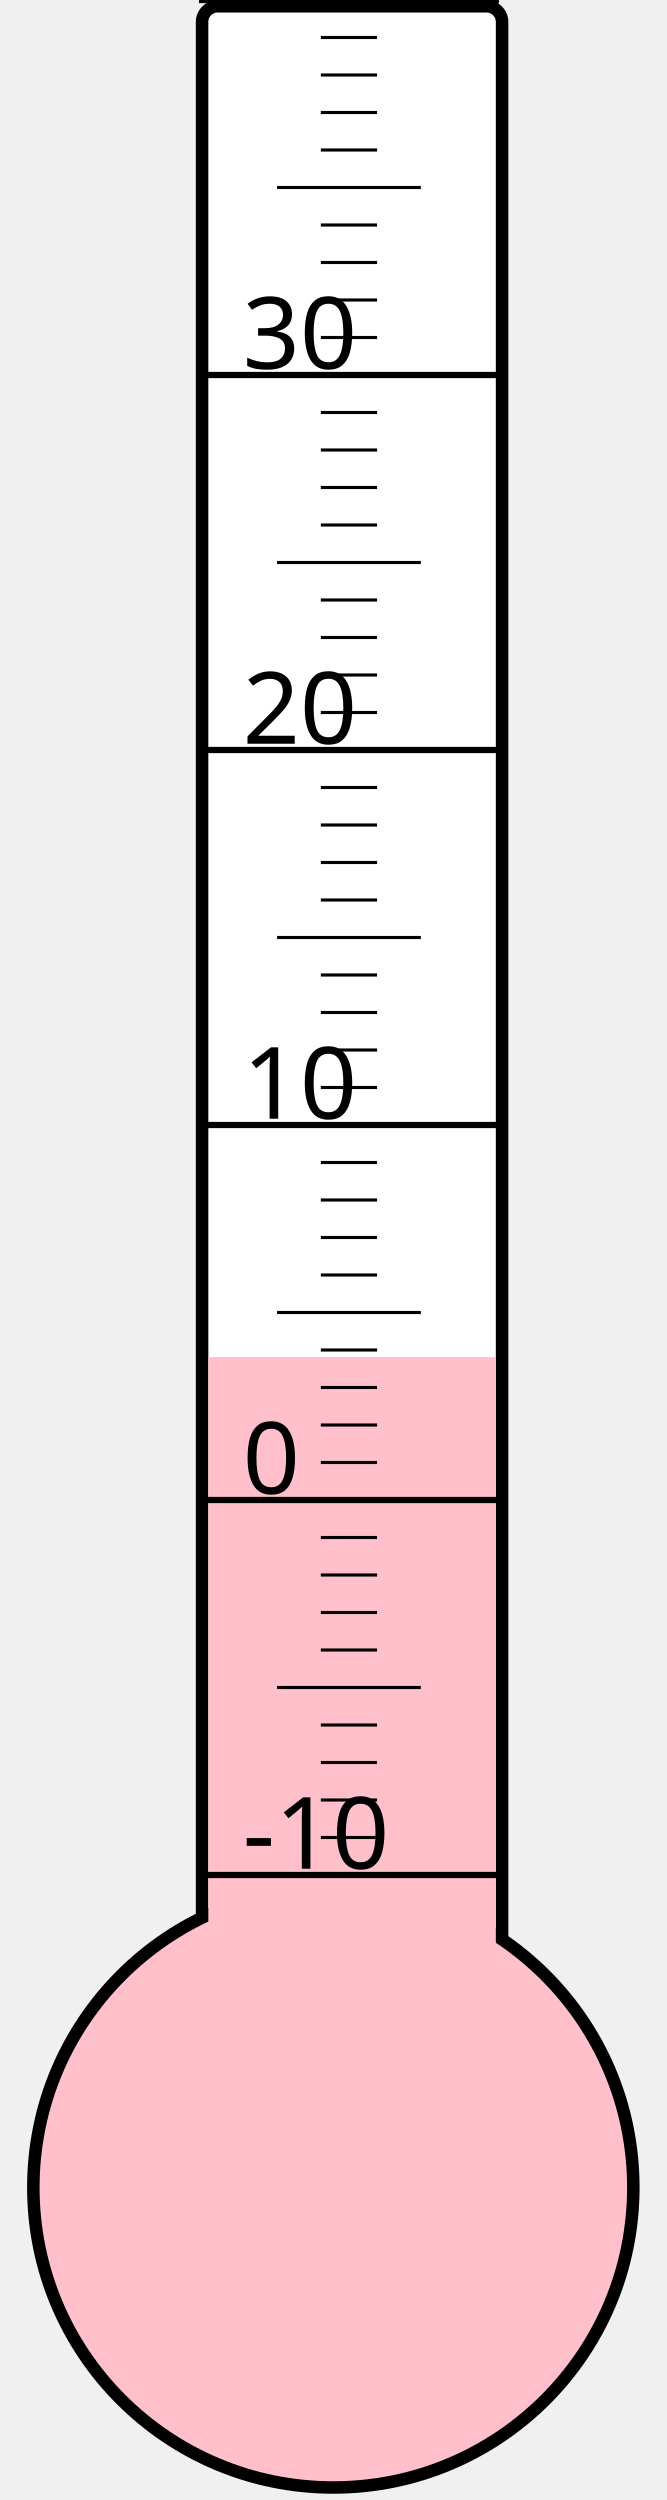
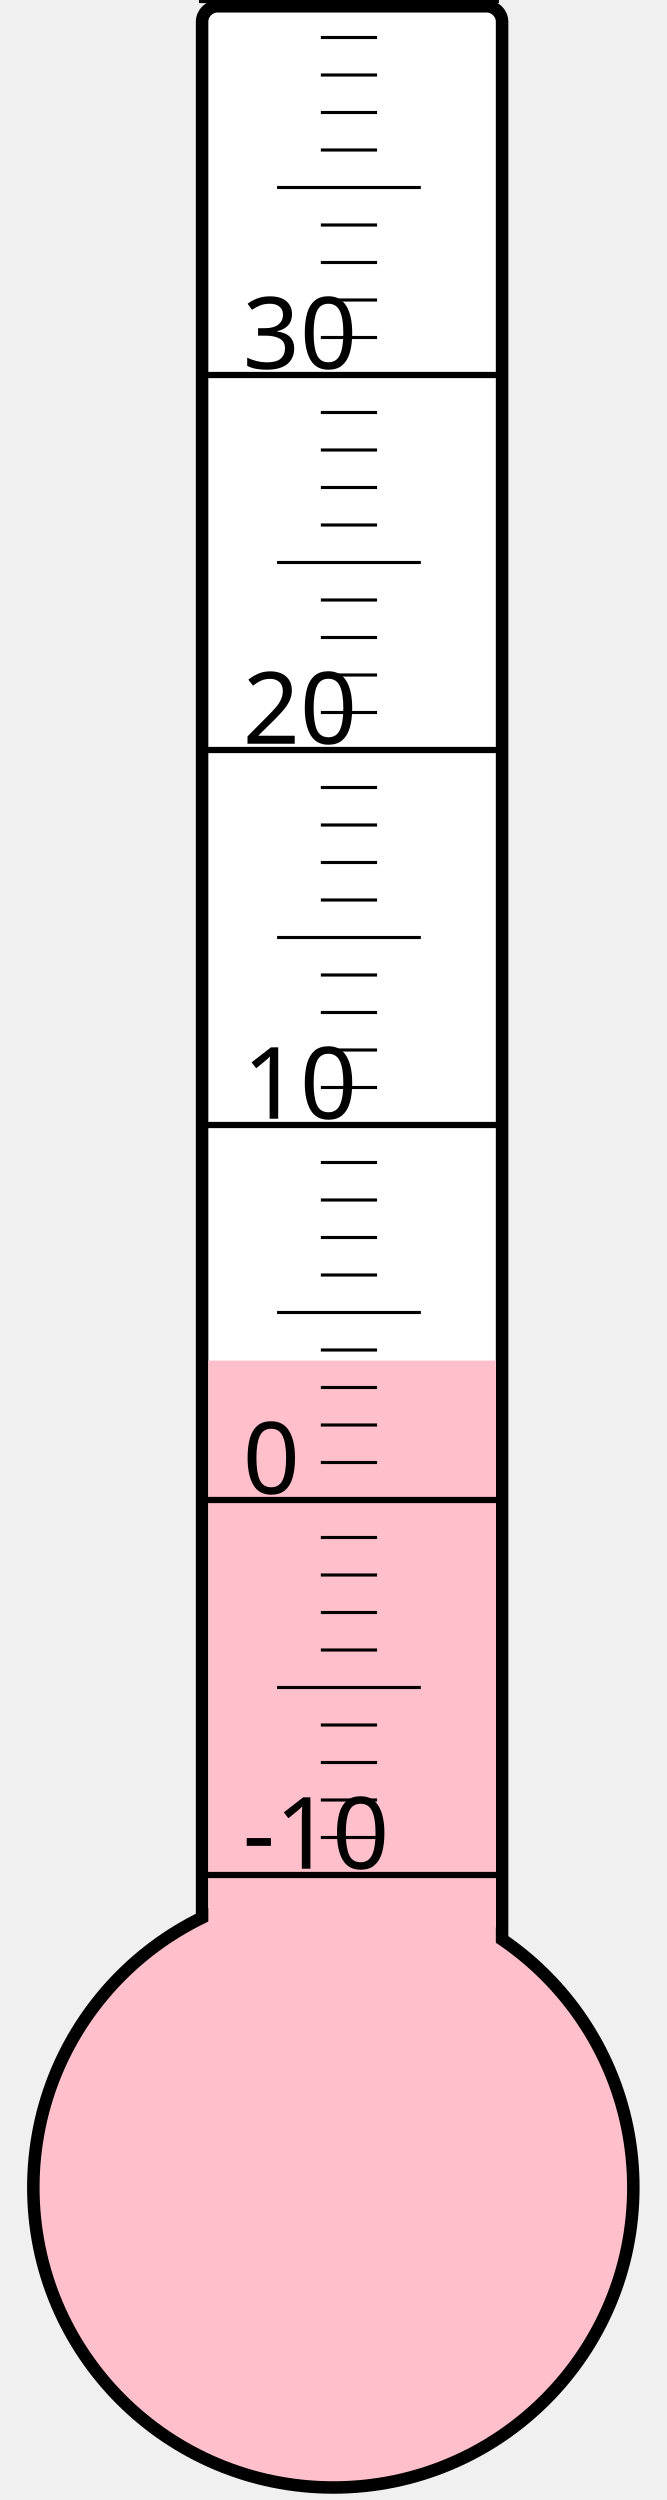
<svg xmlns="http://www.w3.org/2000/svg" width="40px" height="150px" viewBox="0 0 200 800">
  <rect width="200" height="800" x="0" y="0" style="fill: #ffffeb; fill-opacity: 0;" />
  <rect width="96" height="680" x="58" y="2" rx="5" ry="5" style="fill: white; fill-opacity: 1; stroke: black; stroke-width: 4;" />
  <circle cx="100" cy="700" r="96" style="fill: pink; stroke: black; stroke-width: 4;" />
-   <rect width="92" height="265.75" x="60" y="434.25" style="fill: pink; fill-opacity: 1; stroke-width: 0;" />
+   <rect width="92" height="264.625" x="60" y="435.375" style="fill: pink; fill-opacity: 1; stroke-width: 0;" />
  <text x="71" y="598" style="font-family: sans-serif; font-size: 24pt;">-10</text>
  <text x="71" y="478" style="font-family: sans-serif; font-size: 24pt;">0</text>
  <text x="71" y="358" style="font-family: sans-serif; font-size: 24pt;">10</text>
  <text x="71" y="238" style="font-family: sans-serif; font-size: 24pt;">20</text>
  <text x="71" y="118" style="font-family: sans-serif; font-size: 24pt;">30</text>
  <g style="stroke: black;">
    <line x1="57" y1="600" x2="153" y2="600" style="stroke-width: 2;" />
    <line x1="96" y1="588" x2="114" y2="588" style="stroke-width: 1;" />
    <line x1="96" y1="576" x2="114" y2="576" style="stroke-width: 1;" />
    <line x1="96" y1="564" x2="114" y2="564" style="stroke-width: 1;" />
    <line x1="96" y1="552" x2="114" y2="552" style="stroke-width: 1;" />
    <line x1="82" y1="540" x2="128" y2="540" style="stroke-width: 1;" />
    <line x1="96" y1="528" x2="114" y2="528" style="stroke-width: 1;" />
    <line x1="96" y1="516" x2="114" y2="516" style="stroke-width: 1;" />
    <line x1="96" y1="504" x2="114" y2="504" style="stroke-width: 1;" />
    <line x1="96" y1="492" x2="114" y2="492" style="stroke-width: 1;" />
    <line x1="57" y1="480" x2="153" y2="480" style="stroke-width: 2;" />
    <line x1="96" y1="468" x2="114" y2="468" style="stroke-width: 1;" />
    <line x1="96" y1="456" x2="114" y2="456" style="stroke-width: 1;" />
    <line x1="96" y1="444" x2="114" y2="444" style="stroke-width: 1;" />
    <line x1="96" y1="432" x2="114" y2="432" style="stroke-width: 1;" />
    <line x1="82" y1="420" x2="128" y2="420" style="stroke-width: 1;" />
    <line x1="96" y1="408" x2="114" y2="408" style="stroke-width: 1;" />
    <line x1="96" y1="396" x2="114" y2="396" style="stroke-width: 1;" />
    <line x1="96" y1="384" x2="114" y2="384" style="stroke-width: 1;" />
    <line x1="96" y1="372" x2="114" y2="372" style="stroke-width: 1;" />
    <line x1="57" y1="360" x2="153" y2="360" style="stroke-width: 2;" />
    <line x1="96" y1="348" x2="114" y2="348" style="stroke-width: 1;" />
    <line x1="96" y1="336" x2="114" y2="336" style="stroke-width: 1;" />
    <line x1="96" y1="324" x2="114" y2="324" style="stroke-width: 1;" />
    <line x1="96" y1="312" x2="114" y2="312" style="stroke-width: 1;" />
    <line x1="82" y1="300" x2="128" y2="300" style="stroke-width: 1;" />
    <line x1="96" y1="288" x2="114" y2="288" style="stroke-width: 1;" />
    <line x1="96" y1="276" x2="114" y2="276" style="stroke-width: 1;" />
    <line x1="96" y1="264" x2="114" y2="264" style="stroke-width: 1;" />
    <line x1="96" y1="252" x2="114" y2="252" style="stroke-width: 1;" />
    <line x1="57" y1="240" x2="153" y2="240" style="stroke-width: 2;" />
    <line x1="96" y1="228" x2="114" y2="228" style="stroke-width: 1;" />
    <line x1="96" y1="216" x2="114" y2="216" style="stroke-width: 1;" />
    <line x1="96" y1="204" x2="114" y2="204" style="stroke-width: 1;" />
    <line x1="96" y1="192" x2="114" y2="192" style="stroke-width: 1;" />
    <line x1="82" y1="180" x2="128" y2="180" style="stroke-width: 1;" />
    <line x1="96" y1="168" x2="114" y2="168" style="stroke-width: 1;" />
    <line x1="96" y1="156" x2="114" y2="156" style="stroke-width: 1;" />
    <line x1="96" y1="144" x2="114" y2="144" style="stroke-width: 1;" />
    <line x1="96" y1="132" x2="114" y2="132" style="stroke-width: 1;" />
    <line x1="57" y1="120" x2="153" y2="120" style="stroke-width: 2;" />
    <line x1="96" y1="108" x2="114" y2="108" style="stroke-width: 1;" />
    <line x1="96" y1="96" x2="114" y2="96" style="stroke-width: 1;" />
    <line x1="96" y1="84" x2="114" y2="84" style="stroke-width: 1;" />
    <line x1="96" y1="72" x2="114" y2="72" style="stroke-width: 1;" />
    <line x1="82" y1="60" x2="128" y2="60" style="stroke-width: 1;" />
    <line x1="96" y1="48" x2="114" y2="48" style="stroke-width: 1;" />
    <line x1="96" y1="36" x2="114" y2="36" style="stroke-width: 1;" />
    <line x1="96" y1="24" x2="114" y2="24" style="stroke-width: 1;" />
    <line x1="96" y1="12" x2="114" y2="12" style="stroke-width: 1;" />
    <line x1="57" y1="0" x2="153" y2="0" style="stroke-width: 2;" />
  </g>
</svg>
